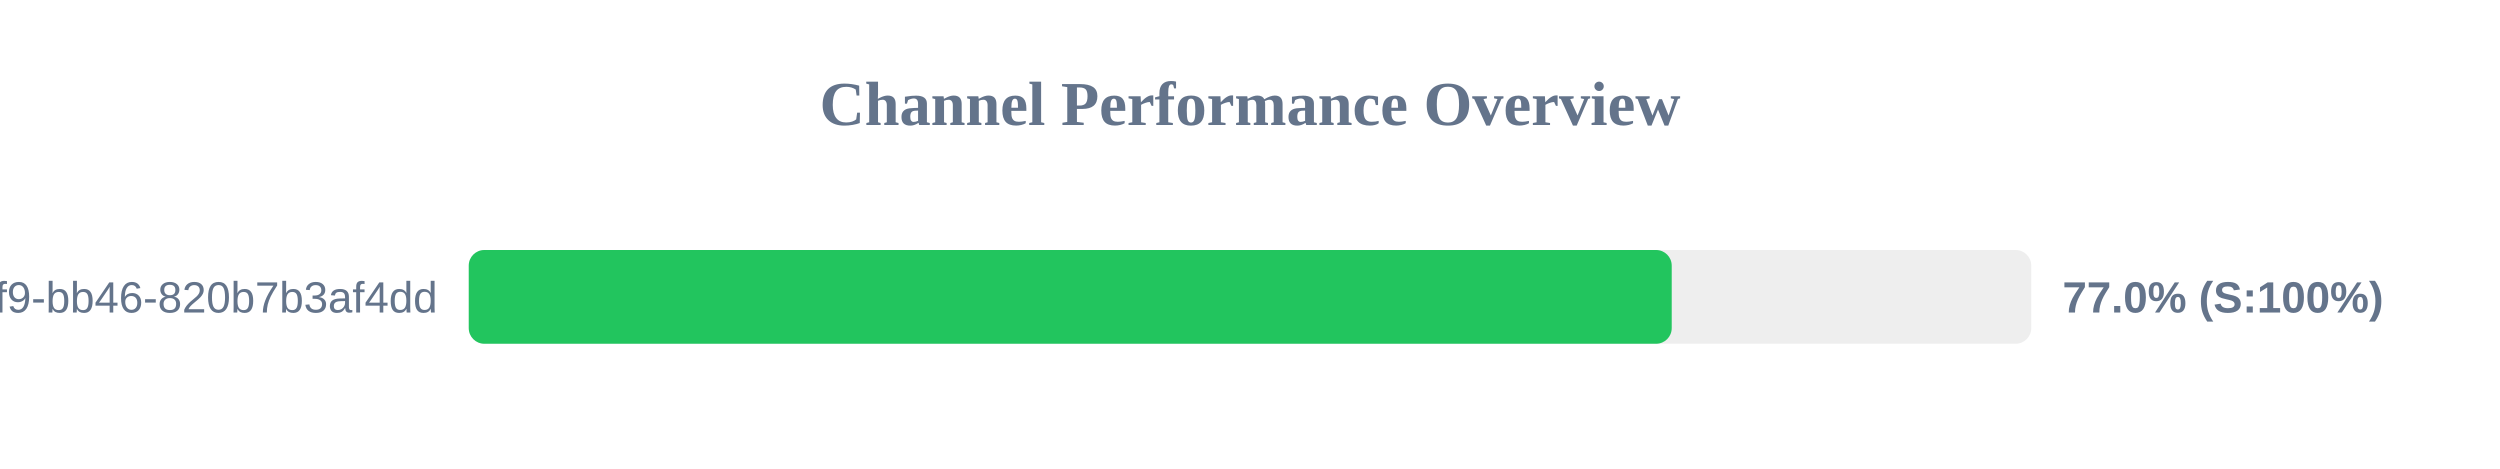
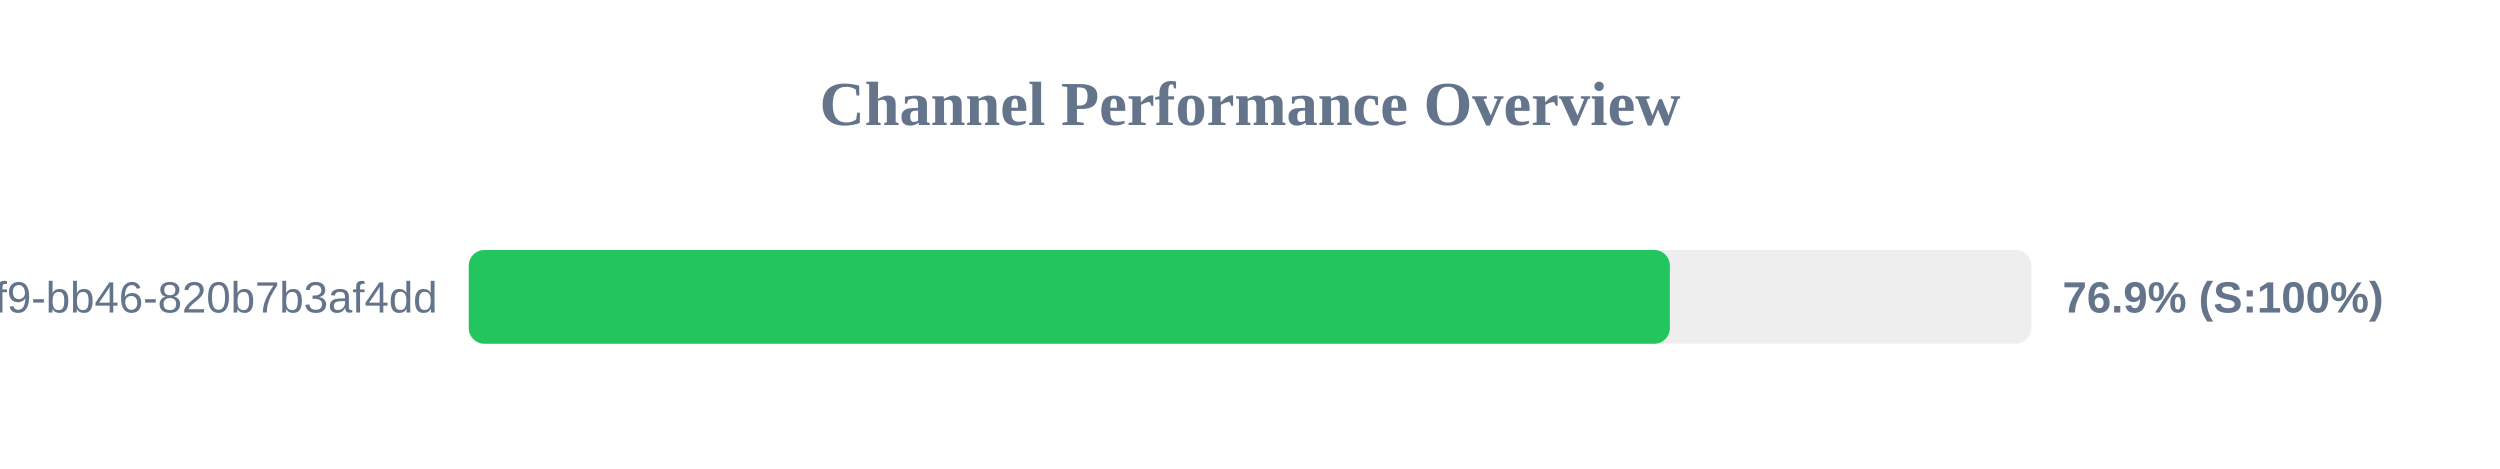
<svg xmlns="http://www.w3.org/2000/svg" width="800" height="150" version="1.1">
  <style>
        .row { font: 14px Arial; fill: #64748b; }
        .score { font: bold 14px Arial; fill: #64748b; }
    </style>
  <text x="400" y="40" text-anchor="middle" font-size="20px" font-weight="bold" fill="#64748b">Channel Performance Overview</text>
  <rect x="150" y="80" width="500" height="30" fill="#eee" rx="5" />
-   <rect x="150" y="80" width="384.95" height="30" fill="#22c55e" rx="5" />
+   <rect x="150" y="80" width="384.35" height="30" fill="#22c55e" rx="5" />
  <text x="140" y="100" text-anchor="end" class="row">?uuid=80b2ac81-ba69-41f9-bb46-820b7b3af4dd</text>
-   <text x="660" y="100" text-anchor="start" class="score">77.0% (S:100%)</text>
+   <text x="660" y="100" text-anchor="start" class="score">76.9% (S:100%)</text>
</svg>
